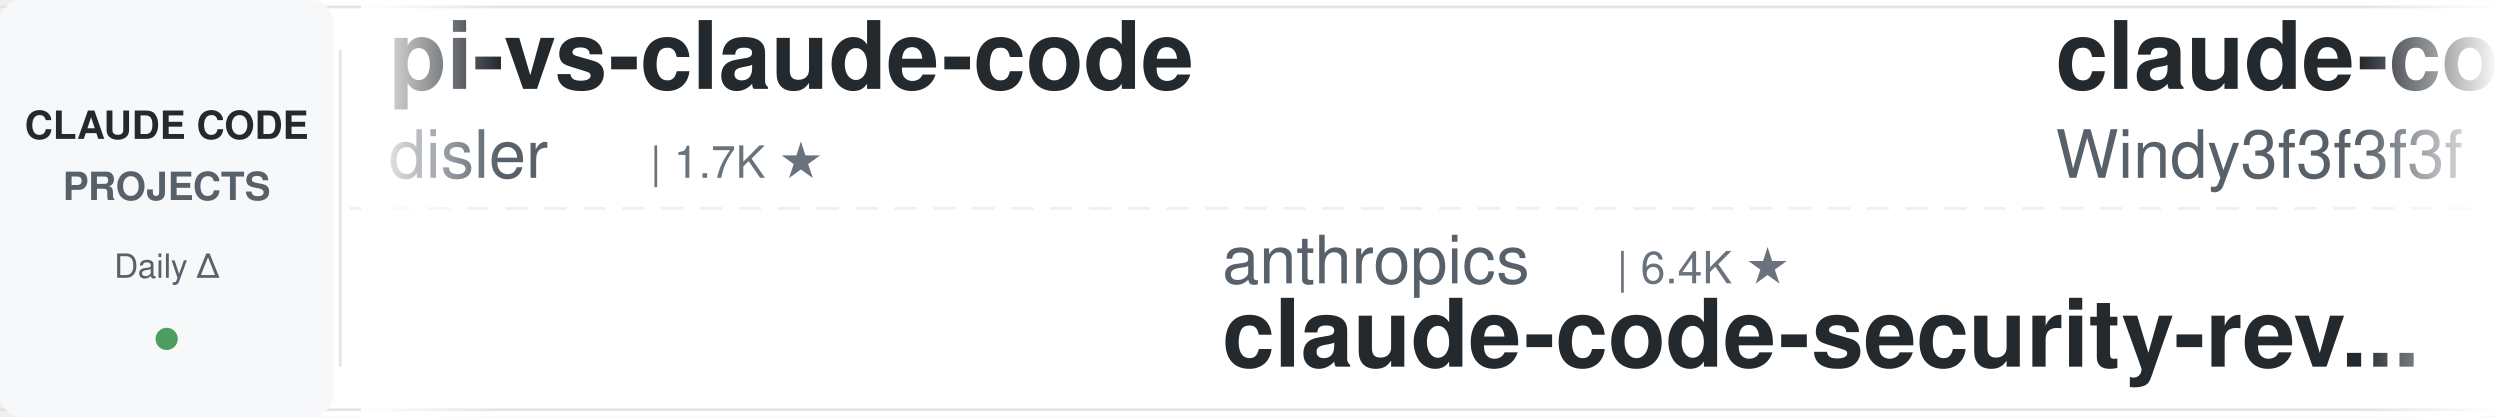
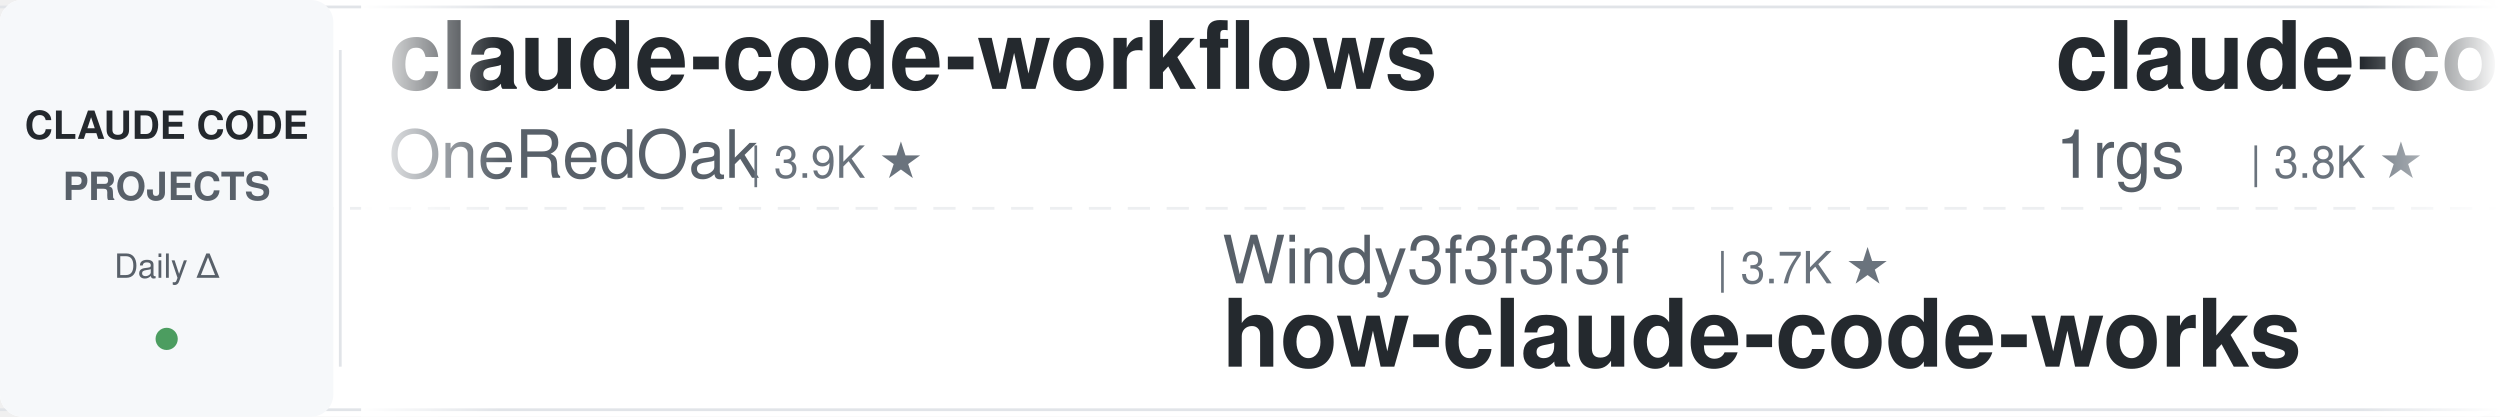
<svg xmlns="http://www.w3.org/2000/svg" width="900" height="150">
  <defs>
    <linearGradient id="leftFade" x1="0%" y1="0%" x2="100%" y2="0%">
      <stop offset="0%" style="stop-color:#ffffff;stop-opacity:1" />
      <stop offset="100%" style="stop-color:#ffffff;stop-opacity:0" />
    </linearGradient>
    <linearGradient id="rightFade" x1="0%" y1="0%" x2="100%" y2="0%">
      <stop offset="0%" style="stop-color:#ffffff;stop-opacity:0" />
      <stop offset="100%" style="stop-color:#ffffff;stop-opacity:1" />
    </linearGradient>
  </defs>
  <rect width="900" height="150" fill="#ffffff" rx="8" />
  <rect x="0" y="2" width="900" height="1" fill="#e1e4e8" />
  <rect x="0" y="147" width="900" height="1" fill="#e1e4e8" />
  <line x1="0" y1="75" x2="900" y2="75" stroke="#e1e4e8" stroke-width="1" stroke-dasharray="8 6" opacity="0.6" />
  <rect x="0" y="0" width="120" height="150" fill="#f6f8fa" rx="8" />
  <text x="60" y="50" font-family="-apple-system, BlinkMacSystemFont, 'Segoe UI', Helvetica, Arial, sans-serif" font-size="14" font-weight="600" fill="#24292e" text-anchor="middle">CLAUDE CODE</text>
  <text x="60" y="72" font-family="-apple-system, BlinkMacSystemFont, 'Segoe UI', Helvetica, Arial, sans-serif" font-size="14" font-weight="600" fill="#586069" text-anchor="middle">PROJECTS</text>
  <text x="60" y="100" font-family="-apple-system, BlinkMacSystemFont, 'Segoe UI', Helvetica, Arial, sans-serif" font-size="12" font-weight="500" fill="#586069" text-anchor="middle">Daily Δ</text>
  <circle cx="60" cy="122" r="4" fill="#22863a" opacity="0.8" />
  <rect x="122" y="18" width="1" height="114" fill="#e1e4e8" />
  <clipPath id="tickerClip">
    <rect x="130" y="0" width="770" height="150" />
  </clipPath>
  <g clip-path="url(#tickerClip)">
    <g id="tickerItems">
      <animateTransform attributeName="transform" attributeType="XML" type="translate" from="0 0" to="-3000 0" dur="54s" repeatCount="indefinite" />
      <g transform="translate(0, 0)">
-         <text x="140" y="32" font-family="-apple-system, BlinkMacSystemFont, 'Segoe UI', Helvetica, Arial, sans-serif" font-size="34" font-weight="600" fill="#24292e">pi-vs-claude-code</text>
-         <text x="140" y="64" font-family="-apple-system, BlinkMacSystemFont, 'Segoe UI', Helvetica, Arial, sans-serif" font-size="24" font-weight="400" fill="#586069">disler</text>
-         <text x="234" y="64" font-family="-apple-system, BlinkMacSystemFont, 'Segoe UI', Helvetica, Arial, sans-serif" font-size="16" font-weight="500" fill="#6a737d">| 1.7K ★</text>
+         <text x="140" y="32" font-family="-apple-system, BlinkMacSystemFont, 'Segoe UI', Helvetica, Arial, sans-serif" font-size="34" font-weight="600" fill="#24292e">claude-code-workflows</text>
+         <text x="140" y="64" font-family="-apple-system, BlinkMacSystemFont, 'Segoe UI', Helvetica, Arial, sans-serif" font-size="24" font-weight="400" fill="#586069">OneRedOak</text>
+         <text x="270" y="64" font-family="-apple-system, BlinkMacSystemFont, 'Segoe UI', Helvetica, Arial, sans-serif" font-size="16" font-weight="500" fill="#6a737d">| 3.9K ★</text>
      </g>
      <g transform="translate(300, 0)">
-         <text x="140" y="102" font-family="-apple-system, BlinkMacSystemFont, 'Segoe UI', Helvetica, Arial, sans-serif" font-size="24" font-weight="400" fill="#586069">anthropics</text>
-         <text x="282" y="102" font-family="-apple-system, BlinkMacSystemFont, 'Segoe UI', Helvetica, Arial, sans-serif" font-size="16" font-weight="500" fill="#6a737d">| 6.4K ★</text>
-         <text x="140" y="132" font-family="-apple-system, BlinkMacSystemFont, 'Segoe UI', Helvetica, Arial, sans-serif" font-size="34" font-weight="600" fill="#24292e">claude-code-security-rev...</text>
+         <text x="140" y="102" font-family="-apple-system, BlinkMacSystemFont, 'Segoe UI', Helvetica, Arial, sans-serif" font-size="24" font-weight="400" fill="#586069">Windy3f3f3f3f</text>
+         <text x="318" y="102" font-family="-apple-system, BlinkMacSystemFont, 'Segoe UI', Helvetica, Arial, sans-serif" font-size="16" font-weight="500" fill="#6a737d">| 3.7K ★</text>
+         <text x="140" y="132" font-family="-apple-system, BlinkMacSystemFont, 'Segoe UI', Helvetica, Arial, sans-serif" font-size="34" font-weight="600" fill="#24292e">how-claude-code-works</text>
      </g>
      <g transform="translate(600, 0)">
-         <text x="140" y="32" font-family="-apple-system, BlinkMacSystemFont, 'Segoe UI', Helvetica, Arial, sans-serif" font-size="34" font-weight="600" fill="#24292e">claude-code-from-scratch</text>
-         <text x="140" y="64" font-family="-apple-system, BlinkMacSystemFont, 'Segoe UI', Helvetica, Arial, sans-serif" font-size="24" font-weight="400" fill="#586069">Windy3f3f3f3f</text>
-         <text x="318" y="64" font-family="-apple-system, BlinkMacSystemFont, 'Segoe UI', Helvetica, Arial, sans-serif" font-size="16" font-weight="500" fill="#6a737d">| 2.8K ★</text>
+         <text x="140" y="32" font-family="-apple-system, BlinkMacSystemFont, 'Segoe UI', Helvetica, Arial, sans-serif" font-size="34" font-weight="600" fill="#24292e">claude-code-proxy</text>
+         <text x="140" y="64" font-family="-apple-system, BlinkMacSystemFont, 'Segoe UI', Helvetica, Arial, sans-serif" font-size="24" font-weight="400" fill="#586069">1rgs</text>
+         <text x="210" y="64" font-family="-apple-system, BlinkMacSystemFont, 'Segoe UI', Helvetica, Arial, sans-serif" font-size="16" font-weight="500" fill="#6a737d">| 3.8K ★</text>
      </g>
      <g transform="translate(900, 0)">
-         <text x="140" y="102" font-family="-apple-system, BlinkMacSystemFont, 'Segoe UI', Helvetica, Arial, sans-serif" font-size="24" font-weight="400" fill="#586069">jqueryscript</text>
-         <text x="306" y="102" font-family="-apple-system, BlinkMacSystemFont, 'Segoe UI', Helvetica, Arial, sans-serif" font-size="16" font-weight="500" fill="#6a737d">| 531 ★</text>
-         <text x="140" y="132" font-family="-apple-system, BlinkMacSystemFont, 'Segoe UI', Helvetica, Arial, sans-serif" font-size="34" font-weight="600" fill="#24292e">awesome-claude-code</text>
+         <text x="140" y="102" font-family="-apple-system, BlinkMacSystemFont, 'Segoe UI', Helvetica, Arial, sans-serif" font-size="24" font-weight="400" fill="#586069">daymade</text>
+         <text x="246" y="102" font-family="-apple-system, BlinkMacSystemFont, 'Segoe UI', Helvetica, Arial, sans-serif" font-size="16" font-weight="500" fill="#6a737d">| 1.5K ★</text>
+         <text x="140" y="132" font-family="-apple-system, BlinkMacSystemFont, 'Segoe UI', Helvetica, Arial, sans-serif" font-size="34" font-weight="600" fill="#24292e">claude-code-skills</text>
      </g>
      <g transform="translate(1200, 0)">
+         <text x="140" y="32" font-family="-apple-system, BlinkMacSystemFont, 'Segoe UI', Helvetica, Arial, sans-serif" font-size="34" font-weight="600" fill="#24292e">claude-code-proxy</text>
+         <text x="140" y="64" font-family="-apple-system, BlinkMacSystemFont, 'Segoe UI', Helvetica, Arial, sans-serif" font-size="24" font-weight="400" fill="#586069">fuergaosi233</text>
+         <text x="306" y="64" font-family="-apple-system, BlinkMacSystemFont, 'Segoe UI', Helvetica, Arial, sans-serif" font-size="16" font-weight="500" fill="#6a737d">| 2.8K ★</text>
+       </g>
+       <g transform="translate(1500, 0)">
+         <text x="140" y="102" font-family="-apple-system, BlinkMacSystemFont, 'Segoe UI', Helvetica, Arial, sans-serif" font-size="24" font-weight="400" fill="#586069">AprilNEA</text>
+         <text x="258" y="102" font-family="-apple-system, BlinkMacSystemFont, 'Segoe UI', Helvetica, Arial, sans-serif" font-size="16" font-weight="500" fill="#6a737d">| 394 ★</text>
+         <text x="140" y="132" font-family="-apple-system, BlinkMacSystemFont, 'Segoe UI', Helvetica, Arial, sans-serif" font-size="34" font-weight="600" fill="#24292e">claude-code-source</text>
+       </g>
+       <g transform="translate(1800, 0)">
+         <text x="140" y="32" font-family="-apple-system, BlinkMacSystemFont, 'Segoe UI', Helvetica, Arial, sans-serif" font-size="34" font-weight="600" fill="#24292e">awesome-claude-code-suba...</text>
+         <text x="140" y="64" font-family="-apple-system, BlinkMacSystemFont, 'Segoe UI', Helvetica, Arial, sans-serif" font-size="24" font-weight="400" fill="#586069">VoltAgent</text>
+         <text x="270" y="64" font-family="-apple-system, BlinkMacSystemFont, 'Segoe UI', Helvetica, Arial, sans-serif" font-size="16" font-weight="500" fill="#6a737d">| 25.7K ★</text>
+       </g>
+       <g transform="translate(2100, 0)">
+         <text x="140" y="102" font-family="-apple-system, BlinkMacSystemFont, 'Segoe UI', Helvetica, Arial, sans-serif" font-size="24" font-weight="400" fill="#586069">diet103</text>
+         <text x="246" y="102" font-family="-apple-system, BlinkMacSystemFont, 'Segoe UI', Helvetica, Arial, sans-serif" font-size="16" font-weight="500" fill="#6a737d">| 10.0K ★</text>
+         <text x="140" y="132" font-family="-apple-system, BlinkMacSystemFont, 'Segoe UI', Helvetica, Arial, sans-serif" font-size="34" font-weight="600" fill="#24292e">claude-code-infrastructu...</text>
+       </g>
+       <g transform="translate(2400, 0)">
        <text x="140" y="32" font-family="-apple-system, BlinkMacSystemFont, 'Segoe UI', Helvetica, Arial, sans-serif" font-size="34" font-weight="600" fill="#24292e">claude-code-spec-workflo...</text>
        <text x="140" y="64" font-family="-apple-system, BlinkMacSystemFont, 'Segoe UI', Helvetica, Arial, sans-serif" font-size="24" font-weight="400" fill="#586069">Pimzino</text>
        <text x="246" y="64" font-family="-apple-system, BlinkMacSystemFont, 'Segoe UI', Helvetica, Arial, sans-serif" font-size="16" font-weight="500" fill="#6a737d">| 3.9K ★</text>
      </g>
-       <g transform="translate(1500, 0)">
-         <text x="140" y="102" font-family="-apple-system, BlinkMacSystemFont, 'Segoe UI', Helvetica, Arial, sans-serif" font-size="24" font-weight="400" fill="#586069">Alishahryar1</text>
-         <text x="306" y="102" font-family="-apple-system, BlinkMacSystemFont, 'Segoe UI', Helvetica, Arial, sans-serif" font-size="16" font-weight="500" fill="#6a737d">| 60.6K ★</text>
-         <text x="140" y="132" font-family="-apple-system, BlinkMacSystemFont, 'Segoe UI', Helvetica, Arial, sans-serif" font-size="34" font-weight="600" fill="#24292e">free-claude-code</text>
+       <g transform="translate(2700, 0)">
+         <text x="140" y="102" font-family="-apple-system, BlinkMacSystemFont, 'Segoe UI', Helvetica, Arial, sans-serif" font-size="24" font-weight="400" fill="#586069">nicedreamzapp</text>
+         <text x="318" y="102" font-family="-apple-system, BlinkMacSystemFont, 'Segoe UI', Helvetica, Arial, sans-serif" font-size="16" font-weight="500" fill="#6a737d">| 3.4K ★</text>
+         <text x="140" y="132" font-family="-apple-system, BlinkMacSystemFont, 'Segoe UI', Helvetica, Arial, sans-serif" font-size="34" font-weight="600" fill="#24292e">claude-code-local</text>
      </g>
-       <g transform="translate(1800, 0)">
-         <text x="140" y="32" font-family="-apple-system, BlinkMacSystemFont, 'Segoe UI', Helvetica, Arial, sans-serif" font-size="34" font-weight="600" fill="#24292e">claude_codex_bridge</text>
-         <text x="140" y="64" font-family="-apple-system, BlinkMacSystemFont, 'Segoe UI', Helvetica, Arial, sans-serif" font-size="24" font-weight="400" fill="#586069">SeemSeam</text>
-         <text x="258" y="64" font-family="-apple-system, BlinkMacSystemFont, 'Segoe UI', Helvetica, Arial, sans-serif" font-size="16" font-weight="500" fill="#6a737d">| 3.6K ★</text>
+       <g transform="translate(3000, 0)">
+         <text x="140" y="32" font-family="-apple-system, BlinkMacSystemFont, 'Segoe UI', Helvetica, Arial, sans-serif" font-size="34" font-weight="600" fill="#24292e">claude-code-workflows</text>
+         <text x="140" y="64" font-family="-apple-system, BlinkMacSystemFont, 'Segoe UI', Helvetica, Arial, sans-serif" font-size="24" font-weight="400" fill="#586069">OneRedOak</text>
+         <text x="270" y="64" font-family="-apple-system, BlinkMacSystemFont, 'Segoe UI', Helvetica, Arial, sans-serif" font-size="16" font-weight="500" fill="#6a737d">| 3.9K ★</text>
      </g>
-       <g transform="translate(2100, 0)">
-         <text x="140" y="102" font-family="-apple-system, BlinkMacSystemFont, 'Segoe UI', Helvetica, Arial, sans-serif" font-size="24" font-weight="400" fill="#586069">Donchitos</text>
-         <text x="270" y="102" font-family="-apple-system, BlinkMacSystemFont, 'Segoe UI', Helvetica, Arial, sans-serif" font-size="16" font-weight="500" fill="#6a737d">| 26.6K ★</text>
-         <text x="140" y="132" font-family="-apple-system, BlinkMacSystemFont, 'Segoe UI', Helvetica, Arial, sans-serif" font-size="34" font-weight="600" fill="#24292e">Claude-Code-Game-Studios</text>
+       <g transform="translate(3300, 0)">
+         <text x="140" y="102" font-family="-apple-system, BlinkMacSystemFont, 'Segoe UI', Helvetica, Arial, sans-serif" font-size="24" font-weight="400" fill="#586069">Windy3f3f3f3f</text>
+         <text x="318" y="102" font-family="-apple-system, BlinkMacSystemFont, 'Segoe UI', Helvetica, Arial, sans-serif" font-size="16" font-weight="500" fill="#6a737d">| 3.7K ★</text>
+         <text x="140" y="132" font-family="-apple-system, BlinkMacSystemFont, 'Segoe UI', Helvetica, Arial, sans-serif" font-size="34" font-weight="600" fill="#24292e">how-claude-code-works</text>
      </g>
-       <g transform="translate(2400, 0)">
-         <text x="140" y="32" font-family="-apple-system, BlinkMacSystemFont, 'Segoe UI', Helvetica, Arial, sans-serif" font-size="34" font-weight="600" fill="#24292e">claude-code-infrastructu...</text>
-         <text x="140" y="64" font-family="-apple-system, BlinkMacSystemFont, 'Segoe UI', Helvetica, Arial, sans-serif" font-size="24" font-weight="400" fill="#586069">diet103</text>
-         <text x="246" y="64" font-family="-apple-system, BlinkMacSystemFont, 'Segoe UI', Helvetica, Arial, sans-serif" font-size="16" font-weight="500" fill="#6a737d">| 10.0K ★</text>
+       <g transform="translate(3600, 0)">
+         <text x="140" y="32" font-family="-apple-system, BlinkMacSystemFont, 'Segoe UI', Helvetica, Arial, sans-serif" font-size="34" font-weight="600" fill="#24292e">claude-code-proxy</text>
+         <text x="140" y="64" font-family="-apple-system, BlinkMacSystemFont, 'Segoe UI', Helvetica, Arial, sans-serif" font-size="24" font-weight="400" fill="#586069">1rgs</text>
+         <text x="210" y="64" font-family="-apple-system, BlinkMacSystemFont, 'Segoe UI', Helvetica, Arial, sans-serif" font-size="16" font-weight="500" fill="#6a737d">| 3.8K ★</text>
      </g>
-       <g transform="translate(2700, 0)">
+       <g transform="translate(3900, 0)">
        <text x="140" y="102" font-family="-apple-system, BlinkMacSystemFont, 'Segoe UI', Helvetica, Arial, sans-serif" font-size="24" font-weight="400" fill="#586069">daymade</text>
        <text x="246" y="102" font-family="-apple-system, BlinkMacSystemFont, 'Segoe UI', Helvetica, Arial, sans-serif" font-size="16" font-weight="500" fill="#6a737d">| 1.5K ★</text>
        <text x="140" y="132" font-family="-apple-system, BlinkMacSystemFont, 'Segoe UI', Helvetica, Arial, sans-serif" font-size="34" font-weight="600" fill="#24292e">claude-code-skills</text>
-       </g>
-       <g transform="translate(3000, 0)">
-         <text x="140" y="32" font-family="-apple-system, BlinkMacSystemFont, 'Segoe UI', Helvetica, Arial, sans-serif" font-size="34" font-weight="600" fill="#24292e">pi-vs-claude-code</text>
-         <text x="140" y="64" font-family="-apple-system, BlinkMacSystemFont, 'Segoe UI', Helvetica, Arial, sans-serif" font-size="24" font-weight="400" fill="#586069">disler</text>
-         <text x="234" y="64" font-family="-apple-system, BlinkMacSystemFont, 'Segoe UI', Helvetica, Arial, sans-serif" font-size="16" font-weight="500" fill="#6a737d">| 1.7K ★</text>
-       </g>
-       <g transform="translate(3300, 0)">
-         <text x="140" y="102" font-family="-apple-system, BlinkMacSystemFont, 'Segoe UI', Helvetica, Arial, sans-serif" font-size="24" font-weight="400" fill="#586069">anthropics</text>
-         <text x="282" y="102" font-family="-apple-system, BlinkMacSystemFont, 'Segoe UI', Helvetica, Arial, sans-serif" font-size="16" font-weight="500" fill="#6a737d">| 6.4K ★</text>
-         <text x="140" y="132" font-family="-apple-system, BlinkMacSystemFont, 'Segoe UI', Helvetica, Arial, sans-serif" font-size="34" font-weight="600" fill="#24292e">claude-code-security-rev...</text>
-       </g>
-       <g transform="translate(3600, 0)">
-         <text x="140" y="32" font-family="-apple-system, BlinkMacSystemFont, 'Segoe UI', Helvetica, Arial, sans-serif" font-size="34" font-weight="600" fill="#24292e">claude-code-from-scratch</text>
-         <text x="140" y="64" font-family="-apple-system, BlinkMacSystemFont, 'Segoe UI', Helvetica, Arial, sans-serif" font-size="24" font-weight="400" fill="#586069">Windy3f3f3f3f</text>
-         <text x="318" y="64" font-family="-apple-system, BlinkMacSystemFont, 'Segoe UI', Helvetica, Arial, sans-serif" font-size="16" font-weight="500" fill="#6a737d">| 2.8K ★</text>
-       </g>
-       <g transform="translate(3900, 0)">
-         <text x="140" y="102" font-family="-apple-system, BlinkMacSystemFont, 'Segoe UI', Helvetica, Arial, sans-serif" font-size="24" font-weight="400" fill="#586069">jqueryscript</text>
-         <text x="306" y="102" font-family="-apple-system, BlinkMacSystemFont, 'Segoe UI', Helvetica, Arial, sans-serif" font-size="16" font-weight="500" fill="#6a737d">| 531 ★</text>
-         <text x="140" y="132" font-family="-apple-system, BlinkMacSystemFont, 'Segoe UI', Helvetica, Arial, sans-serif" font-size="34" font-weight="600" fill="#24292e">awesome-claude-code</text>
      </g>
    </g>
  </g>
  <rect x="130" y="0" width="50" height="150" fill="url(#leftFade)" />
  <rect x="850" y="0" width="50" height="150" fill="url(#rightFade)" />
</svg>
